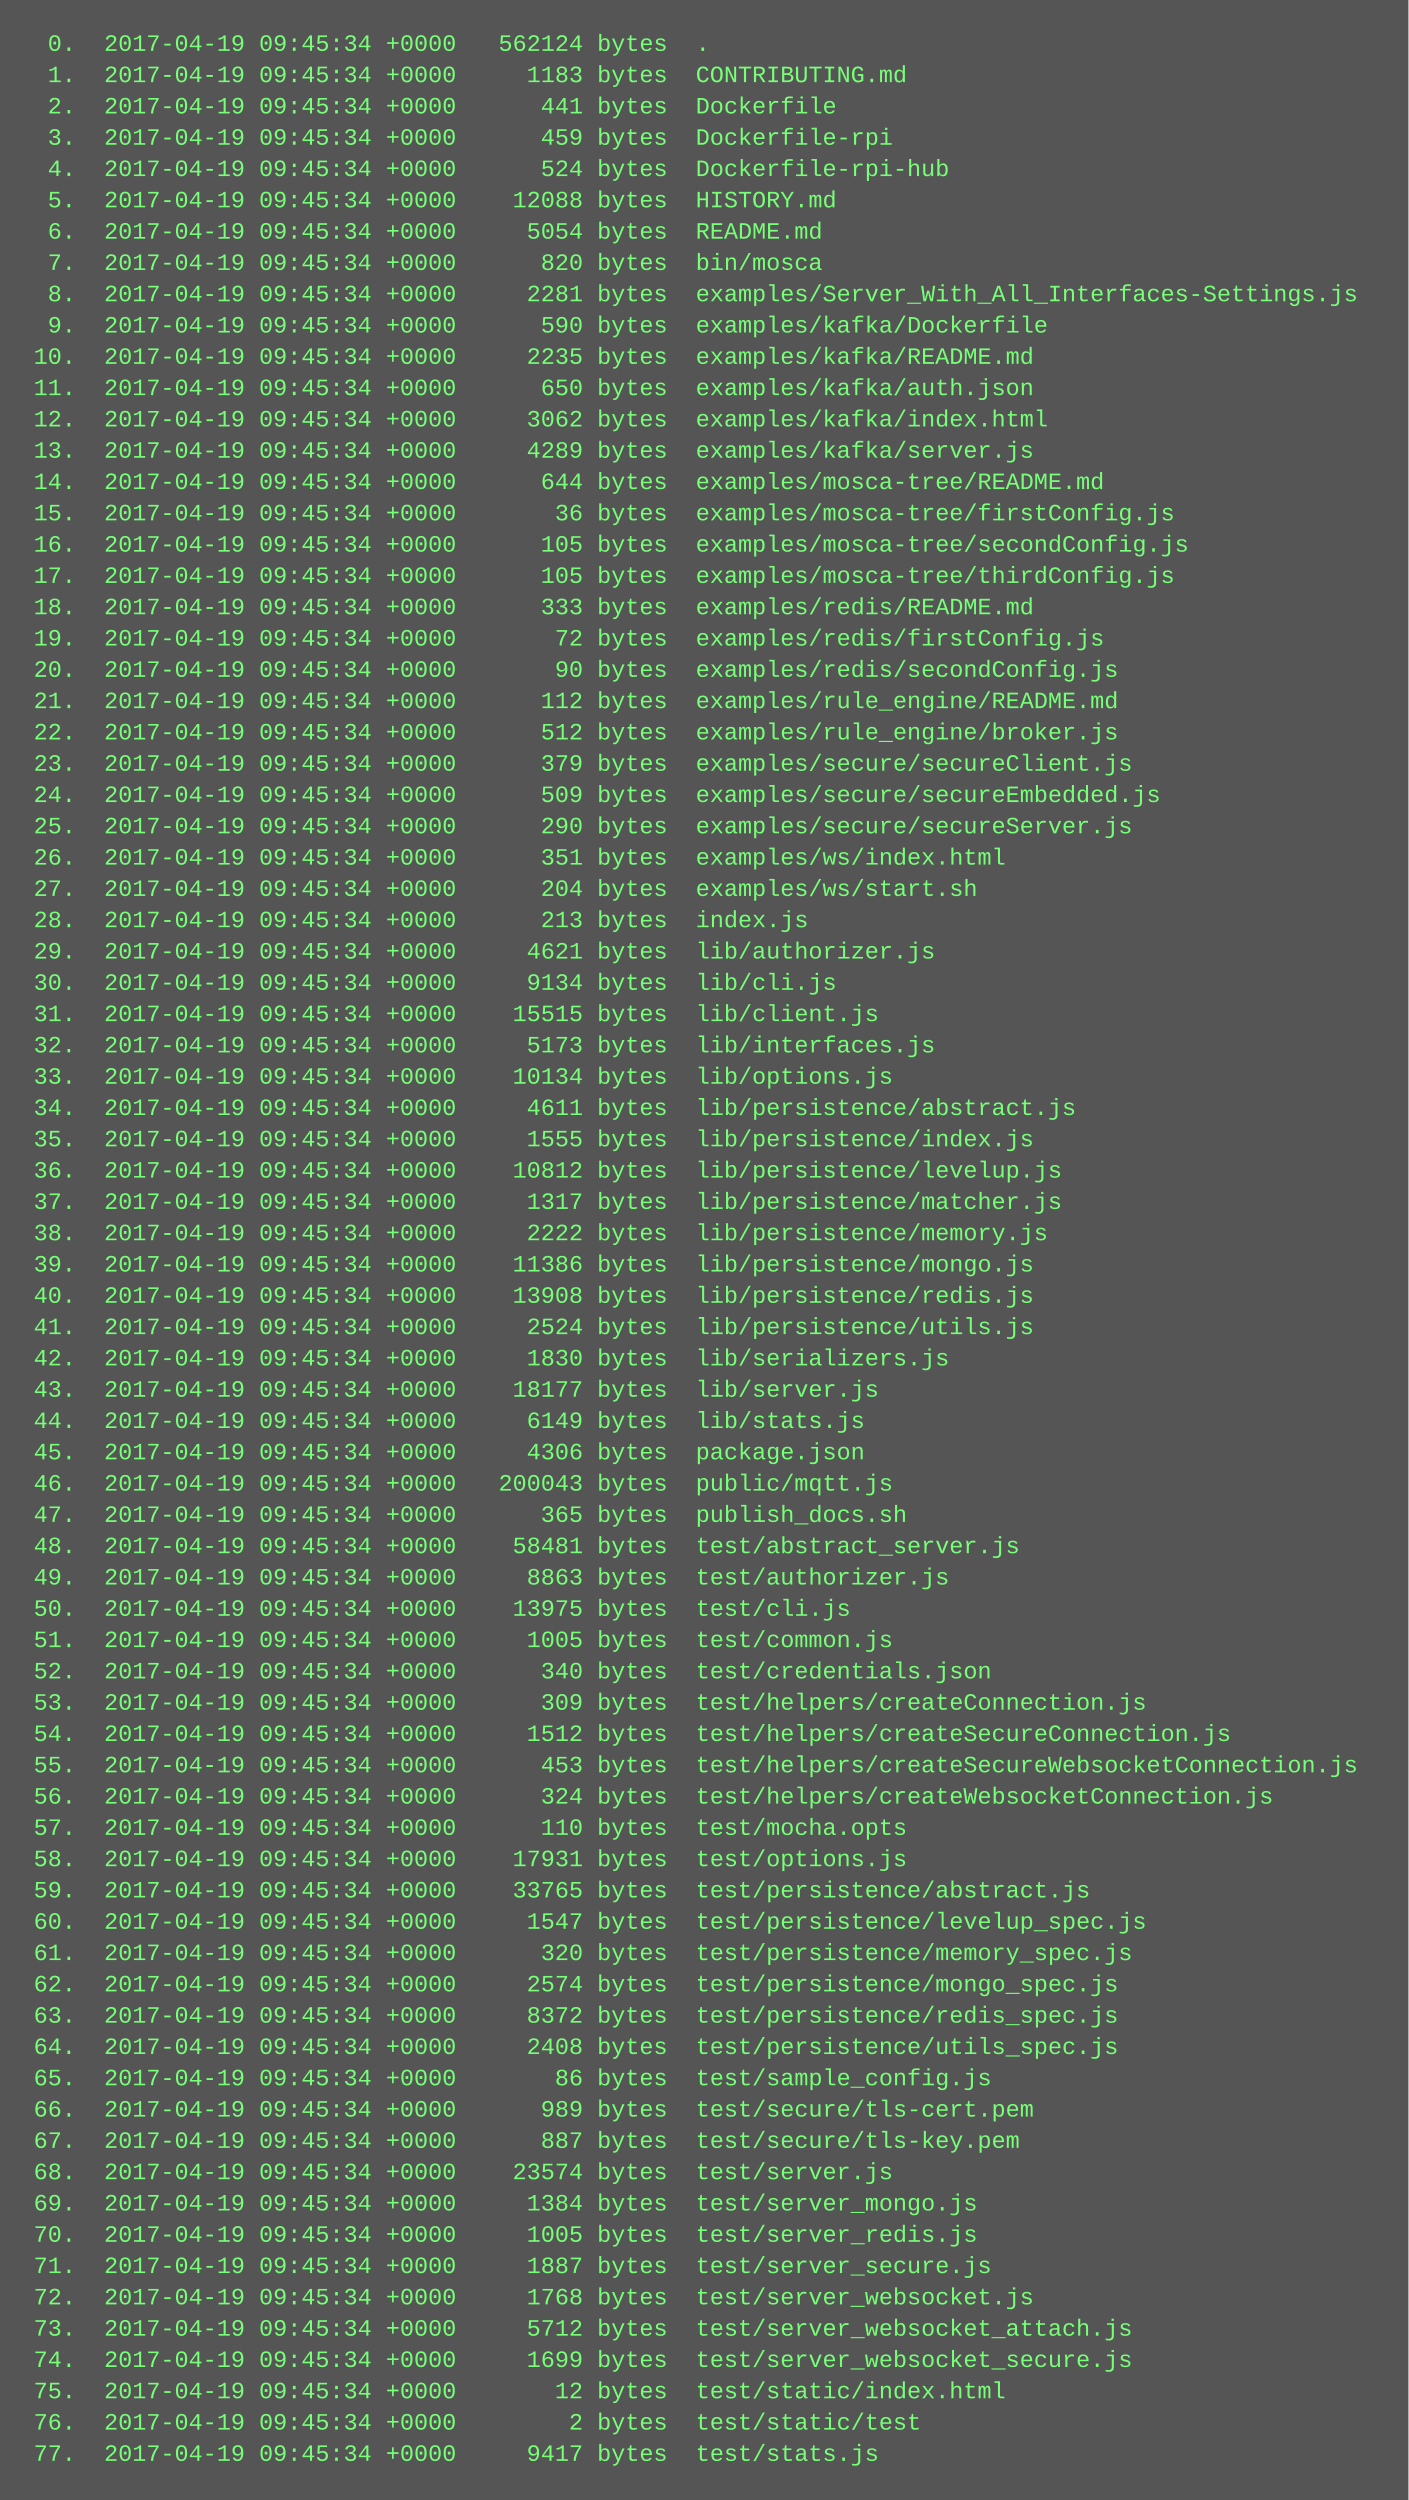
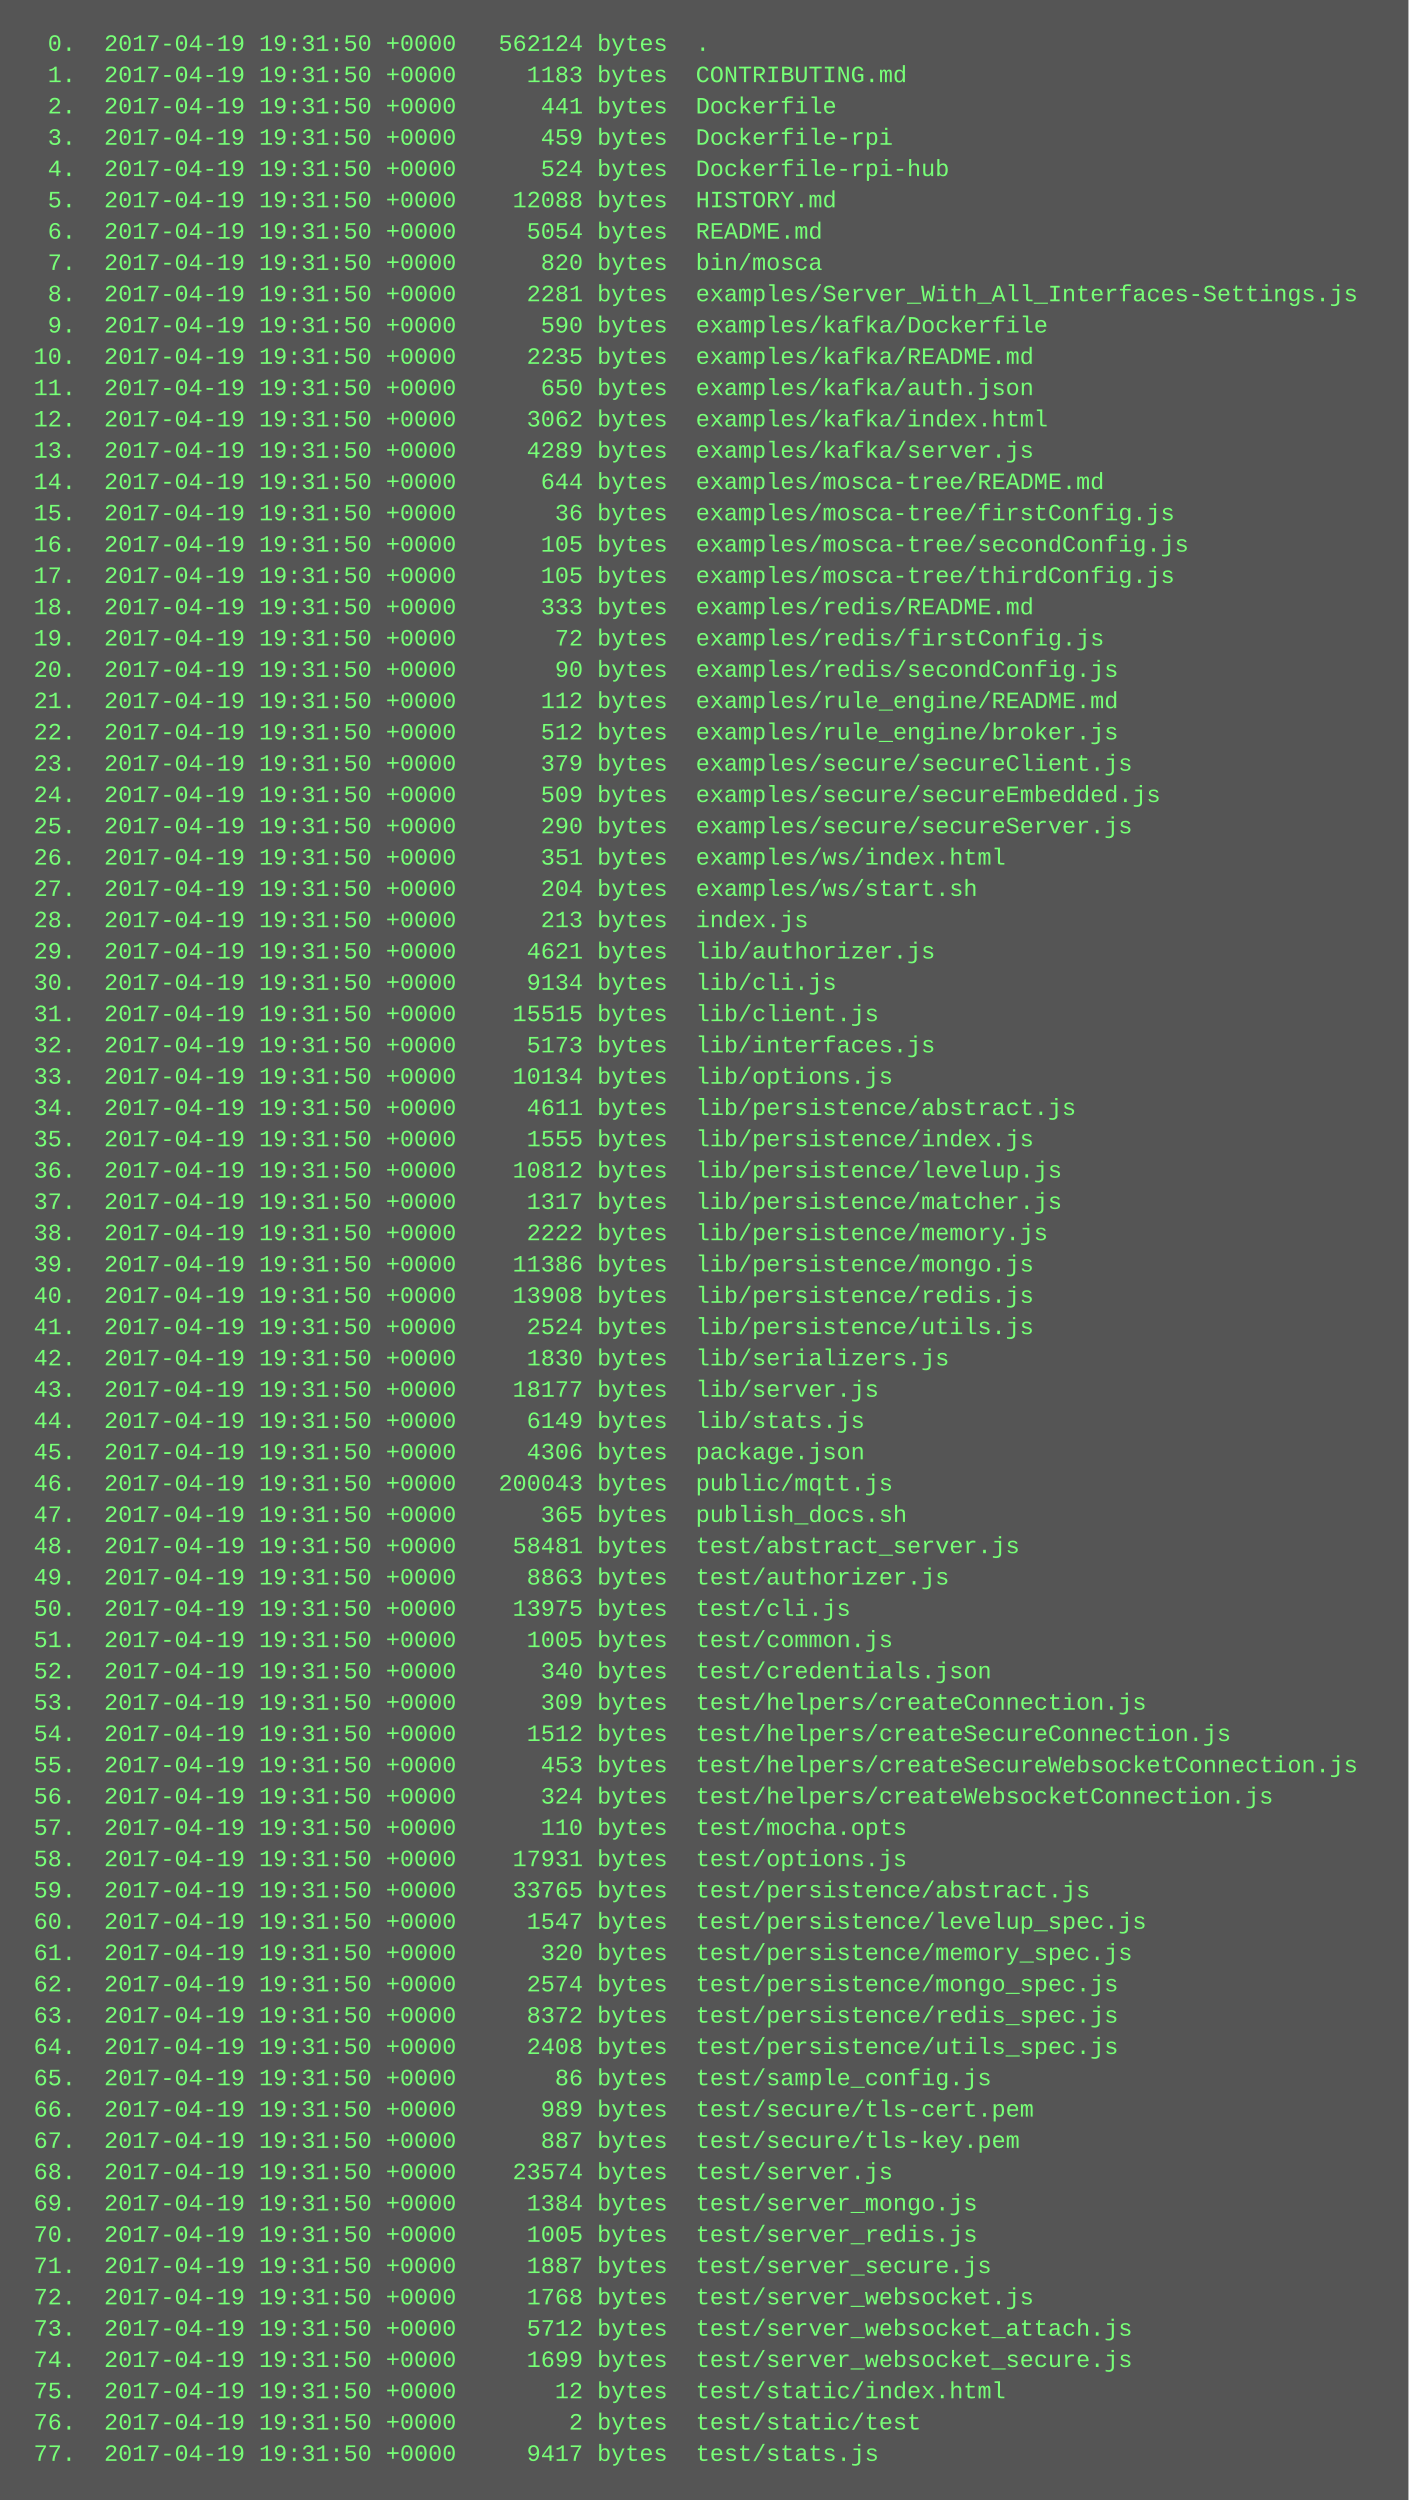
<svg xmlns="http://www.w3.org/2000/svg" height="1278" width="720">
  <rect height="1278" fill="#555" width="720" />
  <text fill="#7f7" font-family="Courier New" font-size="12" xml:space="preserve">
-     <tspan x="10" y="26">  0.  2017-04-19 09:45:34 +0000   562124 bytes  .</tspan>
-     <tspan x="10" y="42">  1.  2017-04-19 09:45:34 +0000     1183 bytes  CONTRIBUTING.md</tspan>
-     <tspan x="10" y="58">  2.  2017-04-19 09:45:34 +0000      441 bytes  Dockerfile</tspan>
-     <tspan x="10" y="74">  3.  2017-04-19 09:45:34 +0000      459 bytes  Dockerfile-rpi</tspan>
-     <tspan x="10" y="90">  4.  2017-04-19 09:45:34 +0000      524 bytes  Dockerfile-rpi-hub</tspan>
-     <tspan x="10" y="106">  5.  2017-04-19 09:45:34 +0000    12088 bytes  HISTORY.md</tspan>
-     <tspan x="10" y="122">  6.  2017-04-19 09:45:34 +0000     5054 bytes  README.md</tspan>
-     <tspan x="10" y="138">  7.  2017-04-19 09:45:34 +0000      820 bytes  bin/mosca</tspan>
-     <tspan x="10" y="154">  8.  2017-04-19 09:45:34 +0000     2281 bytes  examples/Server_With_All_Interfaces-Settings.js</tspan>
-     <tspan x="10" y="170">  9.  2017-04-19 09:45:34 +0000      590 bytes  examples/kafka/Dockerfile</tspan>
-     <tspan x="10" y="186"> 10.  2017-04-19 09:45:34 +0000     2235 bytes  examples/kafka/README.md</tspan>
-     <tspan x="10" y="202"> 11.  2017-04-19 09:45:34 +0000      650 bytes  examples/kafka/auth.json</tspan>
-     <tspan x="10" y="218"> 12.  2017-04-19 09:45:34 +0000     3062 bytes  examples/kafka/index.html</tspan>
-     <tspan x="10" y="234"> 13.  2017-04-19 09:45:34 +0000     4289 bytes  examples/kafka/server.js</tspan>
-     <tspan x="10" y="250"> 14.  2017-04-19 09:45:34 +0000      644 bytes  examples/mosca-tree/README.md</tspan>
-     <tspan x="10" y="266"> 15.  2017-04-19 09:45:34 +0000       36 bytes  examples/mosca-tree/firstConfig.js</tspan>
-     <tspan x="10" y="282"> 16.  2017-04-19 09:45:34 +0000      105 bytes  examples/mosca-tree/secondConfig.js</tspan>
-     <tspan x="10" y="298"> 17.  2017-04-19 09:45:34 +0000      105 bytes  examples/mosca-tree/thirdConfig.js</tspan>
-     <tspan x="10" y="314"> 18.  2017-04-19 09:45:34 +0000      333 bytes  examples/redis/README.md</tspan>
-     <tspan x="10" y="330"> 19.  2017-04-19 09:45:34 +0000       72 bytes  examples/redis/firstConfig.js</tspan>
-     <tspan x="10" y="346"> 20.  2017-04-19 09:45:34 +0000       90 bytes  examples/redis/secondConfig.js</tspan>
-     <tspan x="10" y="362"> 21.  2017-04-19 09:45:34 +0000      112 bytes  examples/rule_engine/README.md</tspan>
-     <tspan x="10" y="378"> 22.  2017-04-19 09:45:34 +0000      512 bytes  examples/rule_engine/broker.js</tspan>
-     <tspan x="10" y="394"> 23.  2017-04-19 09:45:34 +0000      379 bytes  examples/secure/secureClient.js</tspan>
-     <tspan x="10" y="410"> 24.  2017-04-19 09:45:34 +0000      509 bytes  examples/secure/secureEmbedded.js</tspan>
-     <tspan x="10" y="426"> 25.  2017-04-19 09:45:34 +0000      290 bytes  examples/secure/secureServer.js</tspan>
-     <tspan x="10" y="442"> 26.  2017-04-19 09:45:34 +0000      351 bytes  examples/ws/index.html</tspan>
-     <tspan x="10" y="458"> 27.  2017-04-19 09:45:34 +0000      204 bytes  examples/ws/start.sh</tspan>
-     <tspan x="10" y="474"> 28.  2017-04-19 09:45:34 +0000      213 bytes  index.js</tspan>
-     <tspan x="10" y="490"> 29.  2017-04-19 09:45:34 +0000     4621 bytes  lib/authorizer.js</tspan>
-     <tspan x="10" y="506"> 30.  2017-04-19 09:45:34 +0000     9134 bytes  lib/cli.js</tspan>
-     <tspan x="10" y="522"> 31.  2017-04-19 09:45:34 +0000    15515 bytes  lib/client.js</tspan>
-     <tspan x="10" y="538"> 32.  2017-04-19 09:45:34 +0000     5173 bytes  lib/interfaces.js</tspan>
-     <tspan x="10" y="554"> 33.  2017-04-19 09:45:34 +0000    10134 bytes  lib/options.js</tspan>
-     <tspan x="10" y="570"> 34.  2017-04-19 09:45:34 +0000     4611 bytes  lib/persistence/abstract.js</tspan>
-     <tspan x="10" y="586"> 35.  2017-04-19 09:45:34 +0000     1555 bytes  lib/persistence/index.js</tspan>
-     <tspan x="10" y="602"> 36.  2017-04-19 09:45:34 +0000    10812 bytes  lib/persistence/levelup.js</tspan>
-     <tspan x="10" y="618"> 37.  2017-04-19 09:45:34 +0000     1317 bytes  lib/persistence/matcher.js</tspan>
-     <tspan x="10" y="634"> 38.  2017-04-19 09:45:34 +0000     2222 bytes  lib/persistence/memory.js</tspan>
-     <tspan x="10" y="650"> 39.  2017-04-19 09:45:34 +0000    11386 bytes  lib/persistence/mongo.js</tspan>
-     <tspan x="10" y="666"> 40.  2017-04-19 09:45:34 +0000    13908 bytes  lib/persistence/redis.js</tspan>
-     <tspan x="10" y="682"> 41.  2017-04-19 09:45:34 +0000     2524 bytes  lib/persistence/utils.js</tspan>
-     <tspan x="10" y="698"> 42.  2017-04-19 09:45:34 +0000     1830 bytes  lib/serializers.js</tspan>
-     <tspan x="10" y="714"> 43.  2017-04-19 09:45:34 +0000    18177 bytes  lib/server.js</tspan>
-     <tspan x="10" y="730"> 44.  2017-04-19 09:45:34 +0000     6149 bytes  lib/stats.js</tspan>
-     <tspan x="10" y="746"> 45.  2017-04-19 09:45:34 +0000     4306 bytes  package.json</tspan>
-     <tspan x="10" y="762"> 46.  2017-04-19 09:45:34 +0000   200043 bytes  public/mqtt.js</tspan>
-     <tspan x="10" y="778"> 47.  2017-04-19 09:45:34 +0000      365 bytes  publish_docs.sh</tspan>
-     <tspan x="10" y="794"> 48.  2017-04-19 09:45:34 +0000    58481 bytes  test/abstract_server.js</tspan>
-     <tspan x="10" y="810"> 49.  2017-04-19 09:45:34 +0000     8863 bytes  test/authorizer.js</tspan>
-     <tspan x="10" y="826"> 50.  2017-04-19 09:45:34 +0000    13975 bytes  test/cli.js</tspan>
-     <tspan x="10" y="842"> 51.  2017-04-19 09:45:34 +0000     1005 bytes  test/common.js</tspan>
-     <tspan x="10" y="858"> 52.  2017-04-19 09:45:34 +0000      340 bytes  test/credentials.json</tspan>
-     <tspan x="10" y="874"> 53.  2017-04-19 09:45:34 +0000      309 bytes  test/helpers/createConnection.js</tspan>
-     <tspan x="10" y="890"> 54.  2017-04-19 09:45:34 +0000     1512 bytes  test/helpers/createSecureConnection.js</tspan>
-     <tspan x="10" y="906"> 55.  2017-04-19 09:45:34 +0000      453 bytes  test/helpers/createSecureWebsocketConnection.js</tspan>
-     <tspan x="10" y="922"> 56.  2017-04-19 09:45:34 +0000      324 bytes  test/helpers/createWebsocketConnection.js</tspan>
-     <tspan x="10" y="938"> 57.  2017-04-19 09:45:34 +0000      110 bytes  test/mocha.opts</tspan>
-     <tspan x="10" y="954"> 58.  2017-04-19 09:45:34 +0000    17931 bytes  test/options.js</tspan>
-     <tspan x="10" y="970"> 59.  2017-04-19 09:45:34 +0000    33765 bytes  test/persistence/abstract.js</tspan>
-     <tspan x="10" y="986"> 60.  2017-04-19 09:45:34 +0000     1547 bytes  test/persistence/levelup_spec.js</tspan>
-     <tspan x="10" y="1002"> 61.  2017-04-19 09:45:34 +0000      320 bytes  test/persistence/memory_spec.js</tspan>
-     <tspan x="10" y="1018"> 62.  2017-04-19 09:45:34 +0000     2574 bytes  test/persistence/mongo_spec.js</tspan>
-     <tspan x="10" y="1034"> 63.  2017-04-19 09:45:34 +0000     8372 bytes  test/persistence/redis_spec.js</tspan>
-     <tspan x="10" y="1050"> 64.  2017-04-19 09:45:34 +0000     2408 bytes  test/persistence/utils_spec.js</tspan>
-     <tspan x="10" y="1066"> 65.  2017-04-19 09:45:34 +0000       86 bytes  test/sample_config.js</tspan>
-     <tspan x="10" y="1082"> 66.  2017-04-19 09:45:34 +0000      989 bytes  test/secure/tls-cert.pem</tspan>
-     <tspan x="10" y="1098"> 67.  2017-04-19 09:45:34 +0000      887 bytes  test/secure/tls-key.pem</tspan>
-     <tspan x="10" y="1114"> 68.  2017-04-19 09:45:34 +0000    23574 bytes  test/server.js</tspan>
-     <tspan x="10" y="1130"> 69.  2017-04-19 09:45:34 +0000     1384 bytes  test/server_mongo.js</tspan>
-     <tspan x="10" y="1146"> 70.  2017-04-19 09:45:34 +0000     1005 bytes  test/server_redis.js</tspan>
-     <tspan x="10" y="1162"> 71.  2017-04-19 09:45:34 +0000     1887 bytes  test/server_secure.js</tspan>
-     <tspan x="10" y="1178"> 72.  2017-04-19 09:45:34 +0000     1768 bytes  test/server_websocket.js</tspan>
-     <tspan x="10" y="1194"> 73.  2017-04-19 09:45:34 +0000     5712 bytes  test/server_websocket_attach.js</tspan>
-     <tspan x="10" y="1210"> 74.  2017-04-19 09:45:34 +0000     1699 bytes  test/server_websocket_secure.js</tspan>
-     <tspan x="10" y="1226"> 75.  2017-04-19 09:45:34 +0000       12 bytes  test/static/index.html</tspan>
-     <tspan x="10" y="1242"> 76.  2017-04-19 09:45:34 +0000        2 bytes  test/static/test</tspan>
-     <tspan x="10" y="1258"> 77.  2017-04-19 09:45:34 +0000     9417 bytes  test/stats.js</tspan>
+     <tspan x="10" y="26">  0.  2017-04-19 19:31:50 +0000   562124 bytes  .</tspan>
+     <tspan x="10" y="42">  1.  2017-04-19 19:31:50 +0000     1183 bytes  CONTRIBUTING.md</tspan>
+     <tspan x="10" y="58">  2.  2017-04-19 19:31:50 +0000      441 bytes  Dockerfile</tspan>
+     <tspan x="10" y="74">  3.  2017-04-19 19:31:50 +0000      459 bytes  Dockerfile-rpi</tspan>
+     <tspan x="10" y="90">  4.  2017-04-19 19:31:50 +0000      524 bytes  Dockerfile-rpi-hub</tspan>
+     <tspan x="10" y="106">  5.  2017-04-19 19:31:50 +0000    12088 bytes  HISTORY.md</tspan>
+     <tspan x="10" y="122">  6.  2017-04-19 19:31:50 +0000     5054 bytes  README.md</tspan>
+     <tspan x="10" y="138">  7.  2017-04-19 19:31:50 +0000      820 bytes  bin/mosca</tspan>
+     <tspan x="10" y="154">  8.  2017-04-19 19:31:50 +0000     2281 bytes  examples/Server_With_All_Interfaces-Settings.js</tspan>
+     <tspan x="10" y="170">  9.  2017-04-19 19:31:50 +0000      590 bytes  examples/kafka/Dockerfile</tspan>
+     <tspan x="10" y="186"> 10.  2017-04-19 19:31:50 +0000     2235 bytes  examples/kafka/README.md</tspan>
+     <tspan x="10" y="202"> 11.  2017-04-19 19:31:50 +0000      650 bytes  examples/kafka/auth.json</tspan>
+     <tspan x="10" y="218"> 12.  2017-04-19 19:31:50 +0000     3062 bytes  examples/kafka/index.html</tspan>
+     <tspan x="10" y="234"> 13.  2017-04-19 19:31:50 +0000     4289 bytes  examples/kafka/server.js</tspan>
+     <tspan x="10" y="250"> 14.  2017-04-19 19:31:50 +0000      644 bytes  examples/mosca-tree/README.md</tspan>
+     <tspan x="10" y="266"> 15.  2017-04-19 19:31:50 +0000       36 bytes  examples/mosca-tree/firstConfig.js</tspan>
+     <tspan x="10" y="282"> 16.  2017-04-19 19:31:50 +0000      105 bytes  examples/mosca-tree/secondConfig.js</tspan>
+     <tspan x="10" y="298"> 17.  2017-04-19 19:31:50 +0000      105 bytes  examples/mosca-tree/thirdConfig.js</tspan>
+     <tspan x="10" y="314"> 18.  2017-04-19 19:31:50 +0000      333 bytes  examples/redis/README.md</tspan>
+     <tspan x="10" y="330"> 19.  2017-04-19 19:31:50 +0000       72 bytes  examples/redis/firstConfig.js</tspan>
+     <tspan x="10" y="346"> 20.  2017-04-19 19:31:50 +0000       90 bytes  examples/redis/secondConfig.js</tspan>
+     <tspan x="10" y="362"> 21.  2017-04-19 19:31:50 +0000      112 bytes  examples/rule_engine/README.md</tspan>
+     <tspan x="10" y="378"> 22.  2017-04-19 19:31:50 +0000      512 bytes  examples/rule_engine/broker.js</tspan>
+     <tspan x="10" y="394"> 23.  2017-04-19 19:31:50 +0000      379 bytes  examples/secure/secureClient.js</tspan>
+     <tspan x="10" y="410"> 24.  2017-04-19 19:31:50 +0000      509 bytes  examples/secure/secureEmbedded.js</tspan>
+     <tspan x="10" y="426"> 25.  2017-04-19 19:31:50 +0000      290 bytes  examples/secure/secureServer.js</tspan>
+     <tspan x="10" y="442"> 26.  2017-04-19 19:31:50 +0000      351 bytes  examples/ws/index.html</tspan>
+     <tspan x="10" y="458"> 27.  2017-04-19 19:31:50 +0000      204 bytes  examples/ws/start.sh</tspan>
+     <tspan x="10" y="474"> 28.  2017-04-19 19:31:50 +0000      213 bytes  index.js</tspan>
+     <tspan x="10" y="490"> 29.  2017-04-19 19:31:50 +0000     4621 bytes  lib/authorizer.js</tspan>
+     <tspan x="10" y="506"> 30.  2017-04-19 19:31:50 +0000     9134 bytes  lib/cli.js</tspan>
+     <tspan x="10" y="522"> 31.  2017-04-19 19:31:50 +0000    15515 bytes  lib/client.js</tspan>
+     <tspan x="10" y="538"> 32.  2017-04-19 19:31:50 +0000     5173 bytes  lib/interfaces.js</tspan>
+     <tspan x="10" y="554"> 33.  2017-04-19 19:31:50 +0000    10134 bytes  lib/options.js</tspan>
+     <tspan x="10" y="570"> 34.  2017-04-19 19:31:50 +0000     4611 bytes  lib/persistence/abstract.js</tspan>
+     <tspan x="10" y="586"> 35.  2017-04-19 19:31:50 +0000     1555 bytes  lib/persistence/index.js</tspan>
+     <tspan x="10" y="602"> 36.  2017-04-19 19:31:50 +0000    10812 bytes  lib/persistence/levelup.js</tspan>
+     <tspan x="10" y="618"> 37.  2017-04-19 19:31:50 +0000     1317 bytes  lib/persistence/matcher.js</tspan>
+     <tspan x="10" y="634"> 38.  2017-04-19 19:31:50 +0000     2222 bytes  lib/persistence/memory.js</tspan>
+     <tspan x="10" y="650"> 39.  2017-04-19 19:31:50 +0000    11386 bytes  lib/persistence/mongo.js</tspan>
+     <tspan x="10" y="666"> 40.  2017-04-19 19:31:50 +0000    13908 bytes  lib/persistence/redis.js</tspan>
+     <tspan x="10" y="682"> 41.  2017-04-19 19:31:50 +0000     2524 bytes  lib/persistence/utils.js</tspan>
+     <tspan x="10" y="698"> 42.  2017-04-19 19:31:50 +0000     1830 bytes  lib/serializers.js</tspan>
+     <tspan x="10" y="714"> 43.  2017-04-19 19:31:50 +0000    18177 bytes  lib/server.js</tspan>
+     <tspan x="10" y="730"> 44.  2017-04-19 19:31:50 +0000     6149 bytes  lib/stats.js</tspan>
+     <tspan x="10" y="746"> 45.  2017-04-19 19:31:50 +0000     4306 bytes  package.json</tspan>
+     <tspan x="10" y="762"> 46.  2017-04-19 19:31:50 +0000   200043 bytes  public/mqtt.js</tspan>
+     <tspan x="10" y="778"> 47.  2017-04-19 19:31:50 +0000      365 bytes  publish_docs.sh</tspan>
+     <tspan x="10" y="794"> 48.  2017-04-19 19:31:50 +0000    58481 bytes  test/abstract_server.js</tspan>
+     <tspan x="10" y="810"> 49.  2017-04-19 19:31:50 +0000     8863 bytes  test/authorizer.js</tspan>
+     <tspan x="10" y="826"> 50.  2017-04-19 19:31:50 +0000    13975 bytes  test/cli.js</tspan>
+     <tspan x="10" y="842"> 51.  2017-04-19 19:31:50 +0000     1005 bytes  test/common.js</tspan>
+     <tspan x="10" y="858"> 52.  2017-04-19 19:31:50 +0000      340 bytes  test/credentials.json</tspan>
+     <tspan x="10" y="874"> 53.  2017-04-19 19:31:50 +0000      309 bytes  test/helpers/createConnection.js</tspan>
+     <tspan x="10" y="890"> 54.  2017-04-19 19:31:50 +0000     1512 bytes  test/helpers/createSecureConnection.js</tspan>
+     <tspan x="10" y="906"> 55.  2017-04-19 19:31:50 +0000      453 bytes  test/helpers/createSecureWebsocketConnection.js</tspan>
+     <tspan x="10" y="922"> 56.  2017-04-19 19:31:50 +0000      324 bytes  test/helpers/createWebsocketConnection.js</tspan>
+     <tspan x="10" y="938"> 57.  2017-04-19 19:31:50 +0000      110 bytes  test/mocha.opts</tspan>
+     <tspan x="10" y="954"> 58.  2017-04-19 19:31:50 +0000    17931 bytes  test/options.js</tspan>
+     <tspan x="10" y="970"> 59.  2017-04-19 19:31:50 +0000    33765 bytes  test/persistence/abstract.js</tspan>
+     <tspan x="10" y="986"> 60.  2017-04-19 19:31:50 +0000     1547 bytes  test/persistence/levelup_spec.js</tspan>
+     <tspan x="10" y="1002"> 61.  2017-04-19 19:31:50 +0000      320 bytes  test/persistence/memory_spec.js</tspan>
+     <tspan x="10" y="1018"> 62.  2017-04-19 19:31:50 +0000     2574 bytes  test/persistence/mongo_spec.js</tspan>
+     <tspan x="10" y="1034"> 63.  2017-04-19 19:31:50 +0000     8372 bytes  test/persistence/redis_spec.js</tspan>
+     <tspan x="10" y="1050"> 64.  2017-04-19 19:31:50 +0000     2408 bytes  test/persistence/utils_spec.js</tspan>
+     <tspan x="10" y="1066"> 65.  2017-04-19 19:31:50 +0000       86 bytes  test/sample_config.js</tspan>
+     <tspan x="10" y="1082"> 66.  2017-04-19 19:31:50 +0000      989 bytes  test/secure/tls-cert.pem</tspan>
+     <tspan x="10" y="1098"> 67.  2017-04-19 19:31:50 +0000      887 bytes  test/secure/tls-key.pem</tspan>
+     <tspan x="10" y="1114"> 68.  2017-04-19 19:31:50 +0000    23574 bytes  test/server.js</tspan>
+     <tspan x="10" y="1130"> 69.  2017-04-19 19:31:50 +0000     1384 bytes  test/server_mongo.js</tspan>
+     <tspan x="10" y="1146"> 70.  2017-04-19 19:31:50 +0000     1005 bytes  test/server_redis.js</tspan>
+     <tspan x="10" y="1162"> 71.  2017-04-19 19:31:50 +0000     1887 bytes  test/server_secure.js</tspan>
+     <tspan x="10" y="1178"> 72.  2017-04-19 19:31:50 +0000     1768 bytes  test/server_websocket.js</tspan>
+     <tspan x="10" y="1194"> 73.  2017-04-19 19:31:50 +0000     5712 bytes  test/server_websocket_attach.js</tspan>
+     <tspan x="10" y="1210"> 74.  2017-04-19 19:31:50 +0000     1699 bytes  test/server_websocket_secure.js</tspan>
+     <tspan x="10" y="1226"> 75.  2017-04-19 19:31:50 +0000       12 bytes  test/static/index.html</tspan>
+     <tspan x="10" y="1242"> 76.  2017-04-19 19:31:50 +0000        2 bytes  test/static/test</tspan>
+     <tspan x="10" y="1258"> 77.  2017-04-19 19:31:50 +0000     9417 bytes  test/stats.js</tspan>
  </text>
</svg>
